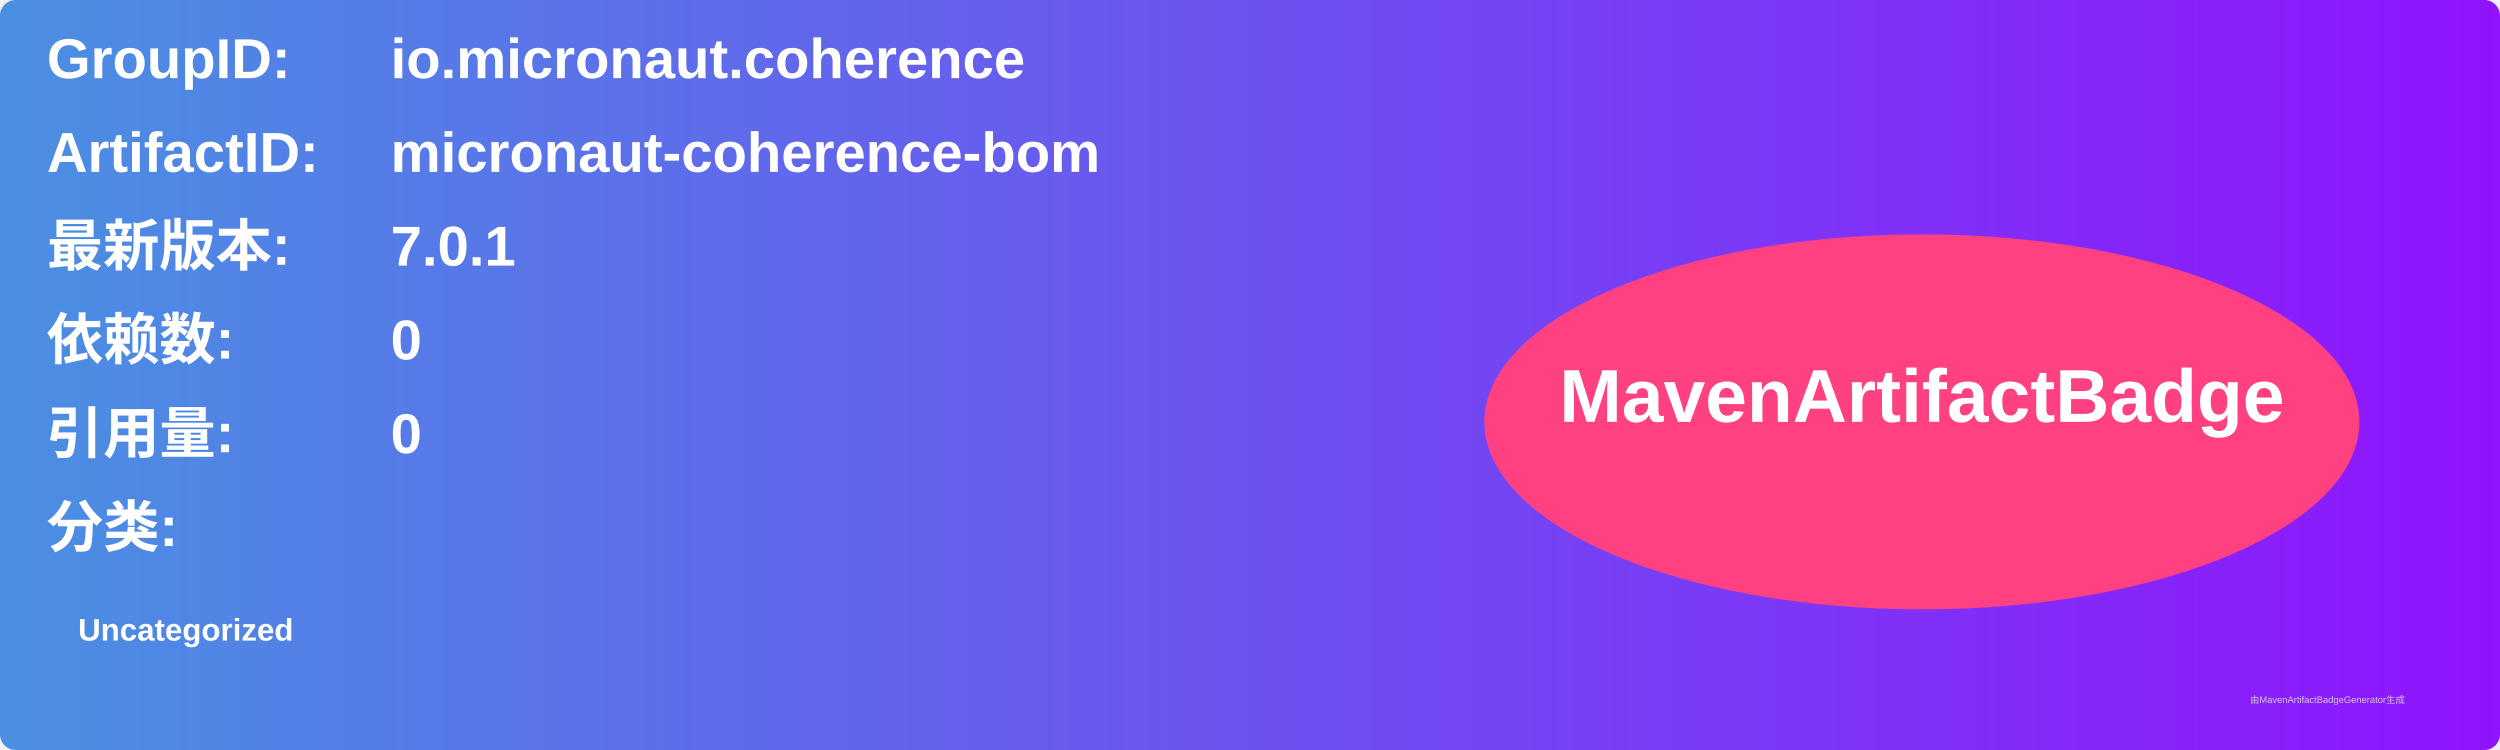
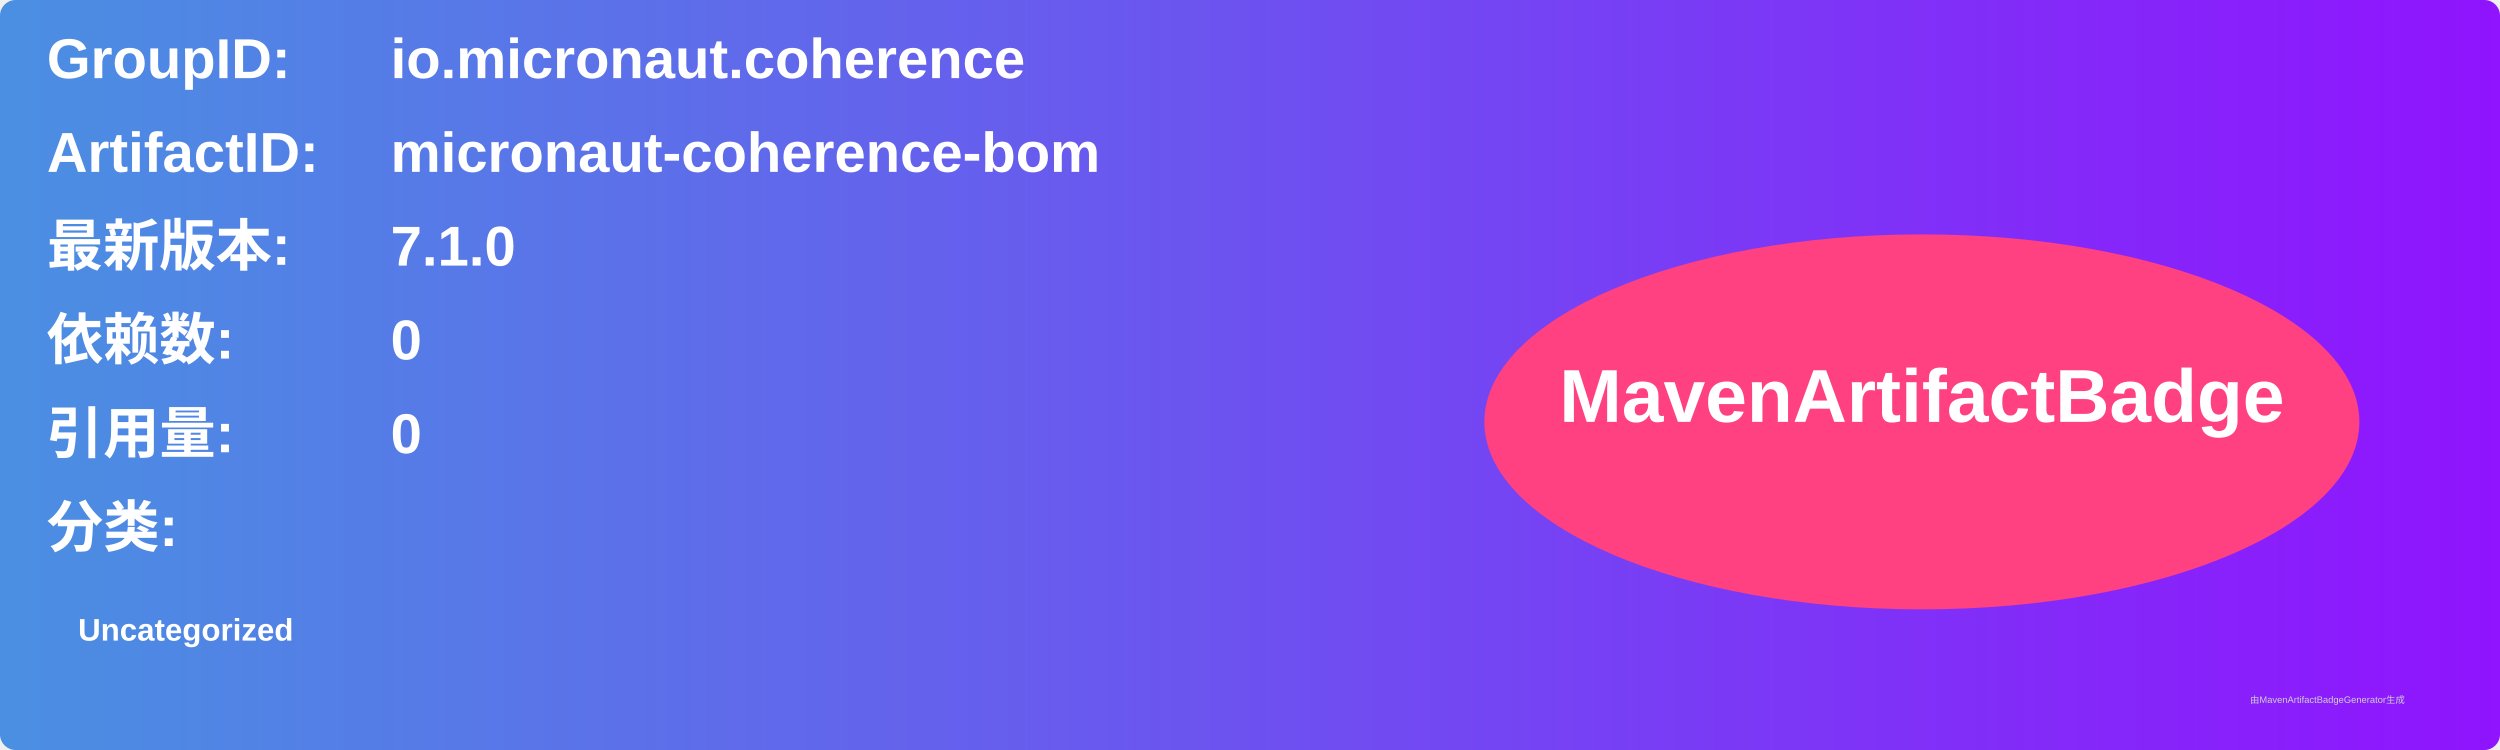
<svg xmlns="http://www.w3.org/2000/svg" width="800" height="240" viewBox="0 0 800 240">
  <linearGradient id="grad" x1="0%" y1="0%" x2="100%" y2="0%">
    <stop offset="0%" stop-color="#4a90e2" />
    <stop offset="100%" stop-color="#9013fe" />
  </linearGradient>
  <rect width="100%" height="100%" rx="5" ry="5" fill="url(#grad)" />
  <g transform="translate(15, 15)">
    <text x="0" y="10" font-family="Arial" font-size="18" fill="white" font-weight="bold" width="260">GroupID:</text>
    <text x="110" y="10" font-family="Arial" font-size="18" fill="white" font-weight="bold" width="460">io.micronaut.coherence</text>
    <text x="0" y="40" font-family="Arial" font-size="18" fill="white" font-weight="bold" width="260">ArtifactID:</text>
    <text x="110" y="40" font-family="Arial" font-size="18" fill="white" font-weight="bold" width="460">micronaut-coherence-bom</text>
    <text x="0" y="70" font-family="Arial" font-size="18" fill="white" font-weight="bold">最新版本:</text>
    <text x="110" y="70" font-family="Arial" font-size="18" fill="white" font-weight="bold">
-       <tspan font-weight="bold">7.0.1</tspan>
+       <tspan font-weight="bold">7.1.0</tspan>
    </text>
    <text x="0" y="100" font-family="Arial" font-size="18" fill="white" font-weight="bold">依赖数: </text>
    <text x="110" y="100" font-family="Arial" font-size="18" fill="white">
      <tspan font-weight="bold">0</tspan>
    </text>
    <text x="0" y="130" font-family="Arial" font-size="18" fill="white" font-weight="bold">引用量: </text>
    <text x="110" y="130" font-family="Arial" font-size="18" fill="white">
      <tspan font-weight="bold">0</tspan>
    </text>
    <text x="0" y="160" font-family="Arial" font-size="18" fill="white" font-weight="bold">分类:</text>
    <text x="10" y="190" font-family="Arial" font-size="10" fill="white">
      <tspan font-weight="bold">Uncategorized</tspan>
    </text>
    <ellipse cx="600" cy="120" rx="140" ry="60" fill="#ff4081" />
    <text x="600" y="120" text-anchor="middle" font-family="Arial" font-size="24" fill="white" font-weight="bold">MavenArtifactBadge</text>
  </g>
  <text x="720" y="225" font-family="Arial" font-size="3" fill="#d0d0d0">由MavenArtifactBadgeGenerator生成</text>
</svg>
